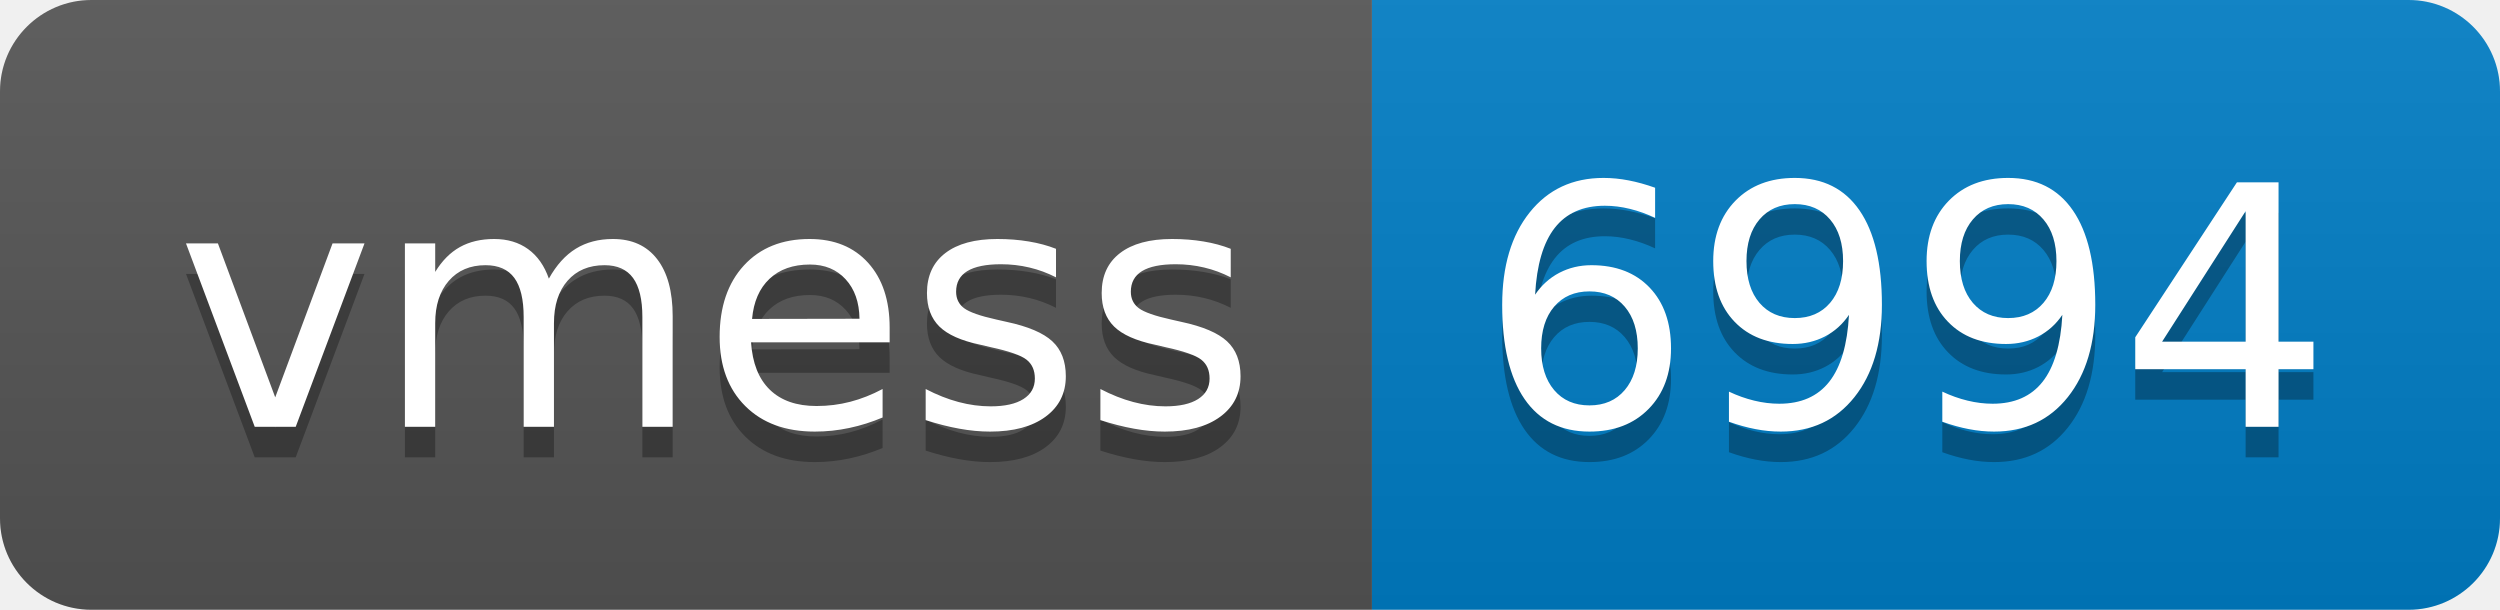
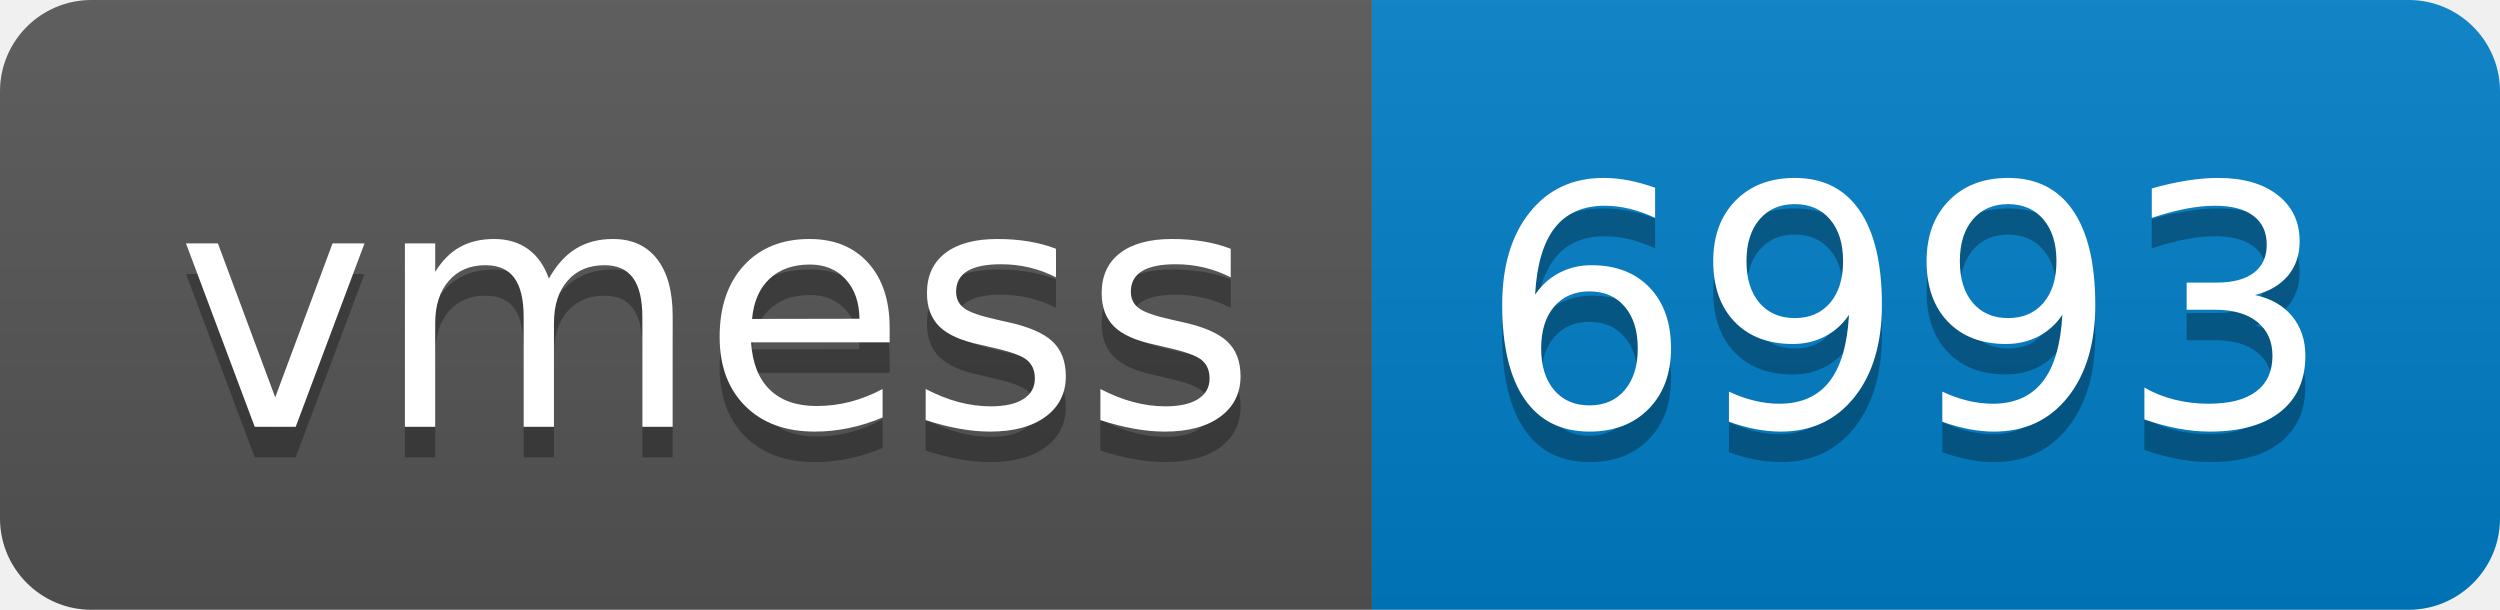
- <svg xmlns="http://www.w3.org/2000/svg" width="82" height="20" role="img" aria-label="vmess: 6994">
+ <svg xmlns="http://www.w3.org/2000/svg" width="82" height="20" role="img" aria-label="vmess: 6993">
  <linearGradient id="s" x2="0" y2="100%">
    <stop offset="0" stop-color="#bbb" stop-opacity=".1" />
    <stop offset="1" stop-opacity=".1" />
  </linearGradient>
  <clipPath id="r">
    <rect width="82" height="20" rx="3" fill="#fff" />
  </clipPath>
  <g clip-path="url(#r)">
    <rect width="45" height="20" fill="#555" />
    <rect x="45" width="37" height="20" fill="#007ec6" />
    <rect width="82" height="20" fill="url(#s)" />
  </g>
  <g fill="#fff" text-anchor="middle" font-family="Verdana,Geneva,DejaVu Sans,sans-serif" text-rendering="geometricPrecision" font-size="110">
    <text aria-hidden="true" x="235" y="150" fill="#010101" fill-opacity=".3" transform="scale(.1)" textLength="350">vmess</text>
    <text x="235" y="140" transform="scale(.1)" fill="#fff" textLength="350">vmess</text>
-     <text aria-hidden="true" x="625" y="150" fill="#010101" fill-opacity=".3" transform="scale(.1)" textLength="270">6994</text>
-     <text x="625" y="140" transform="scale(.1)" fill="#fff" textLength="270">6994</text>
+     <text aria-hidden="true" x="625" y="150" fill="#010101" fill-opacity=".3" transform="scale(.1)" textLength="270">6993</text>
+     <text x="625" y="140" transform="scale(.1)" fill="#fff" textLength="270">6993</text>
  </g>
</svg>
